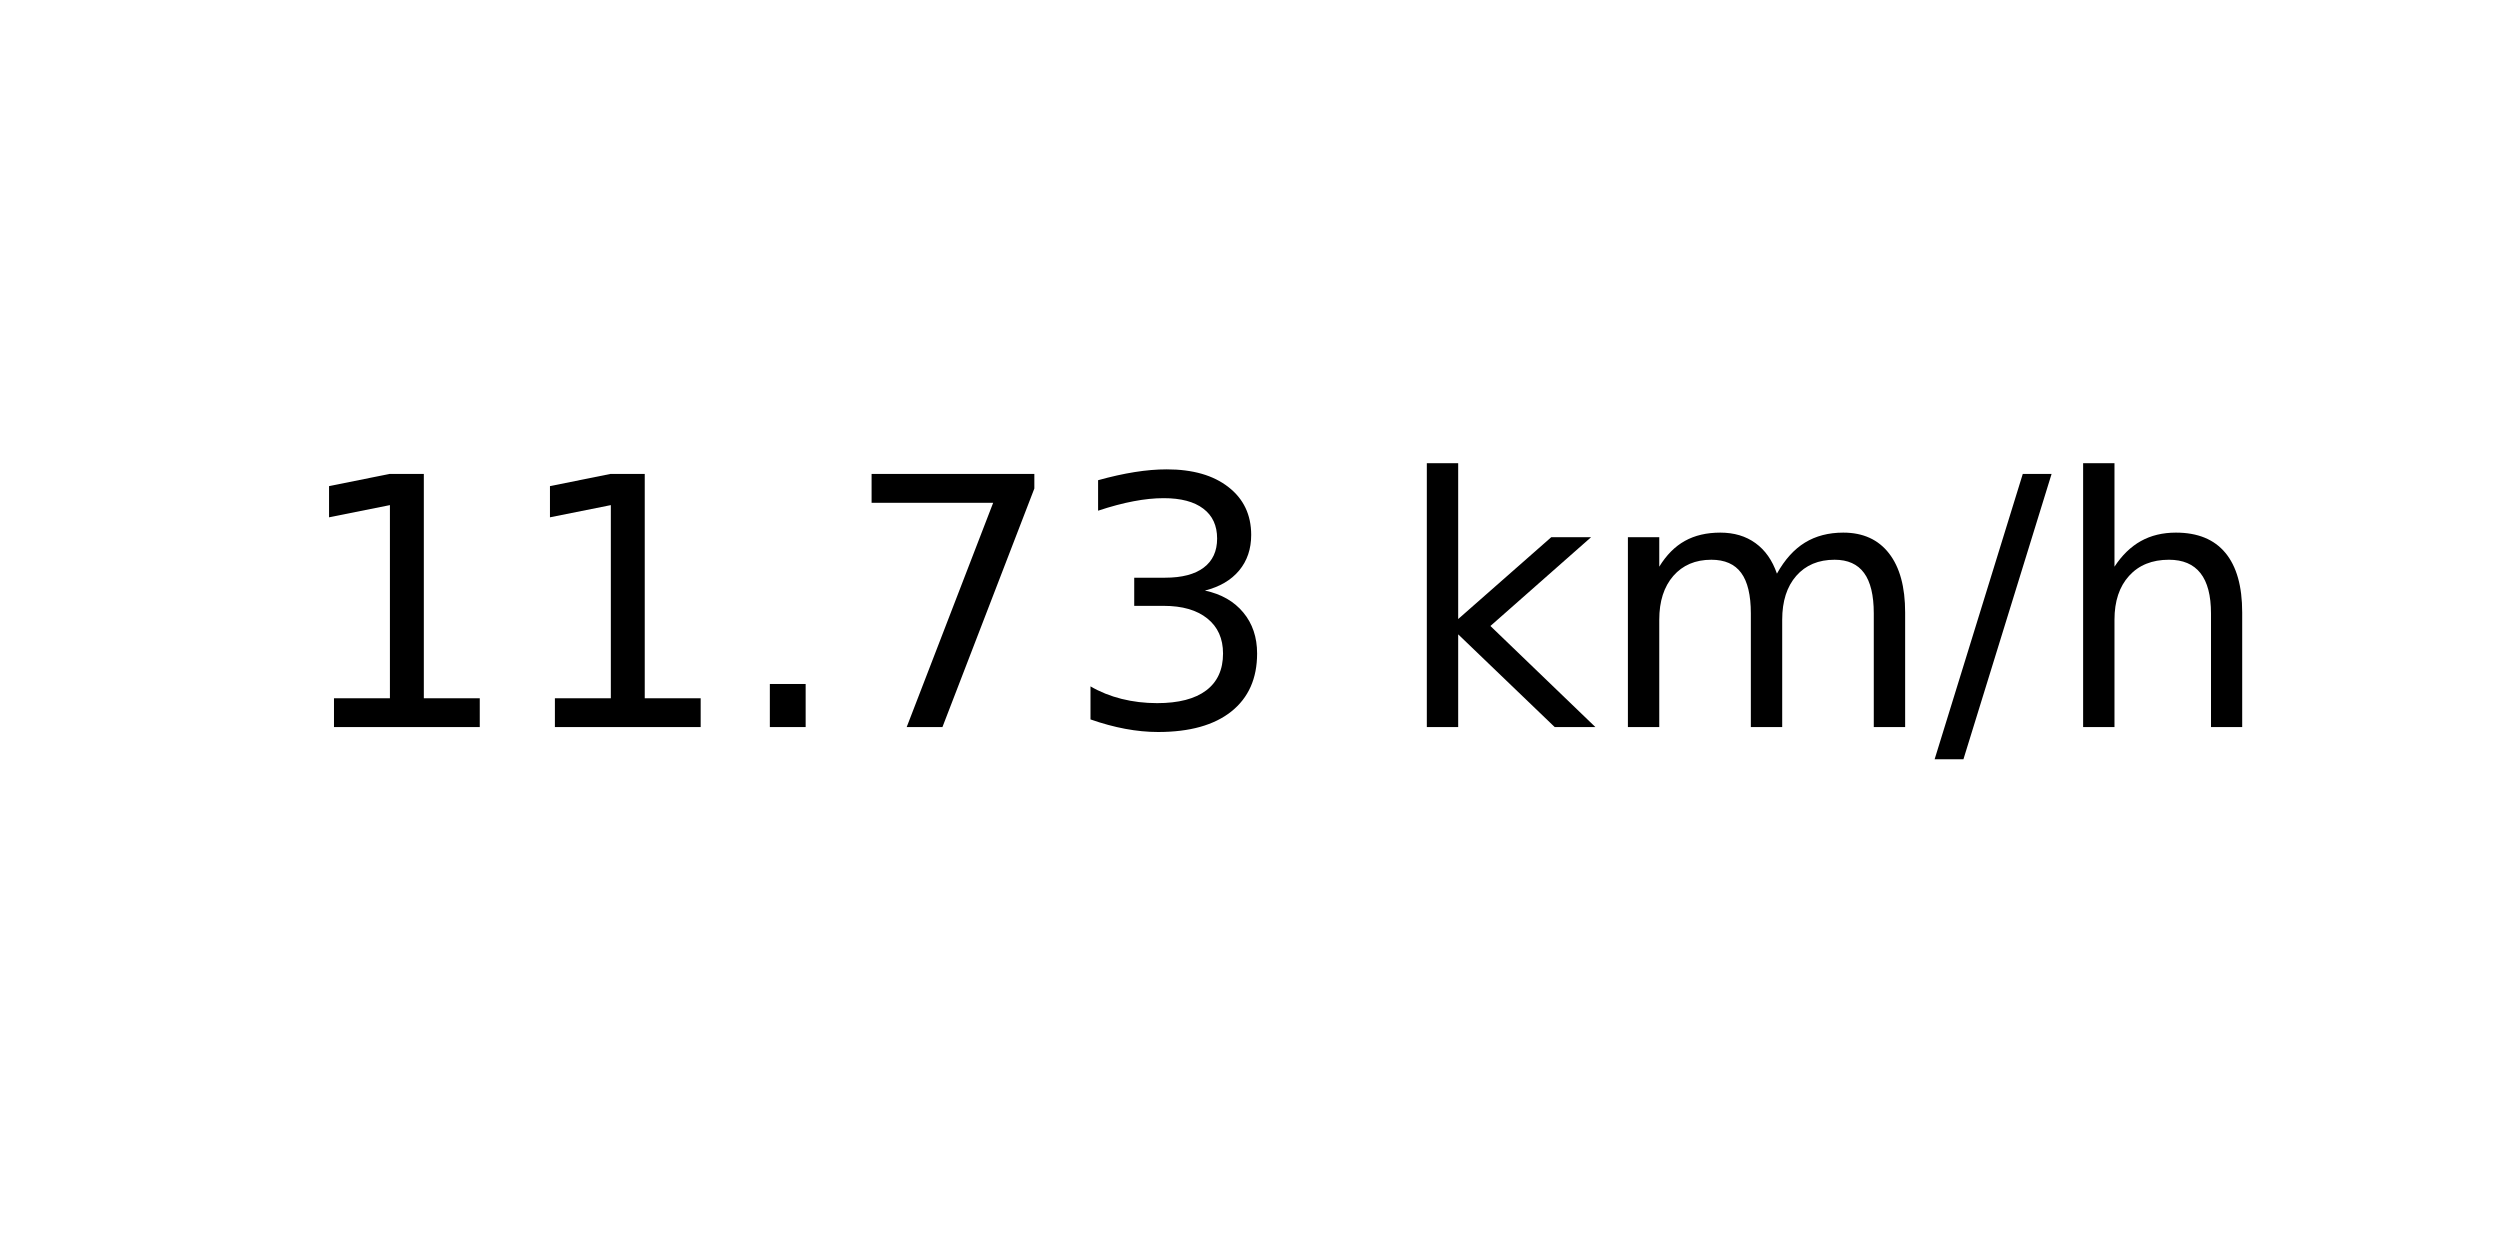
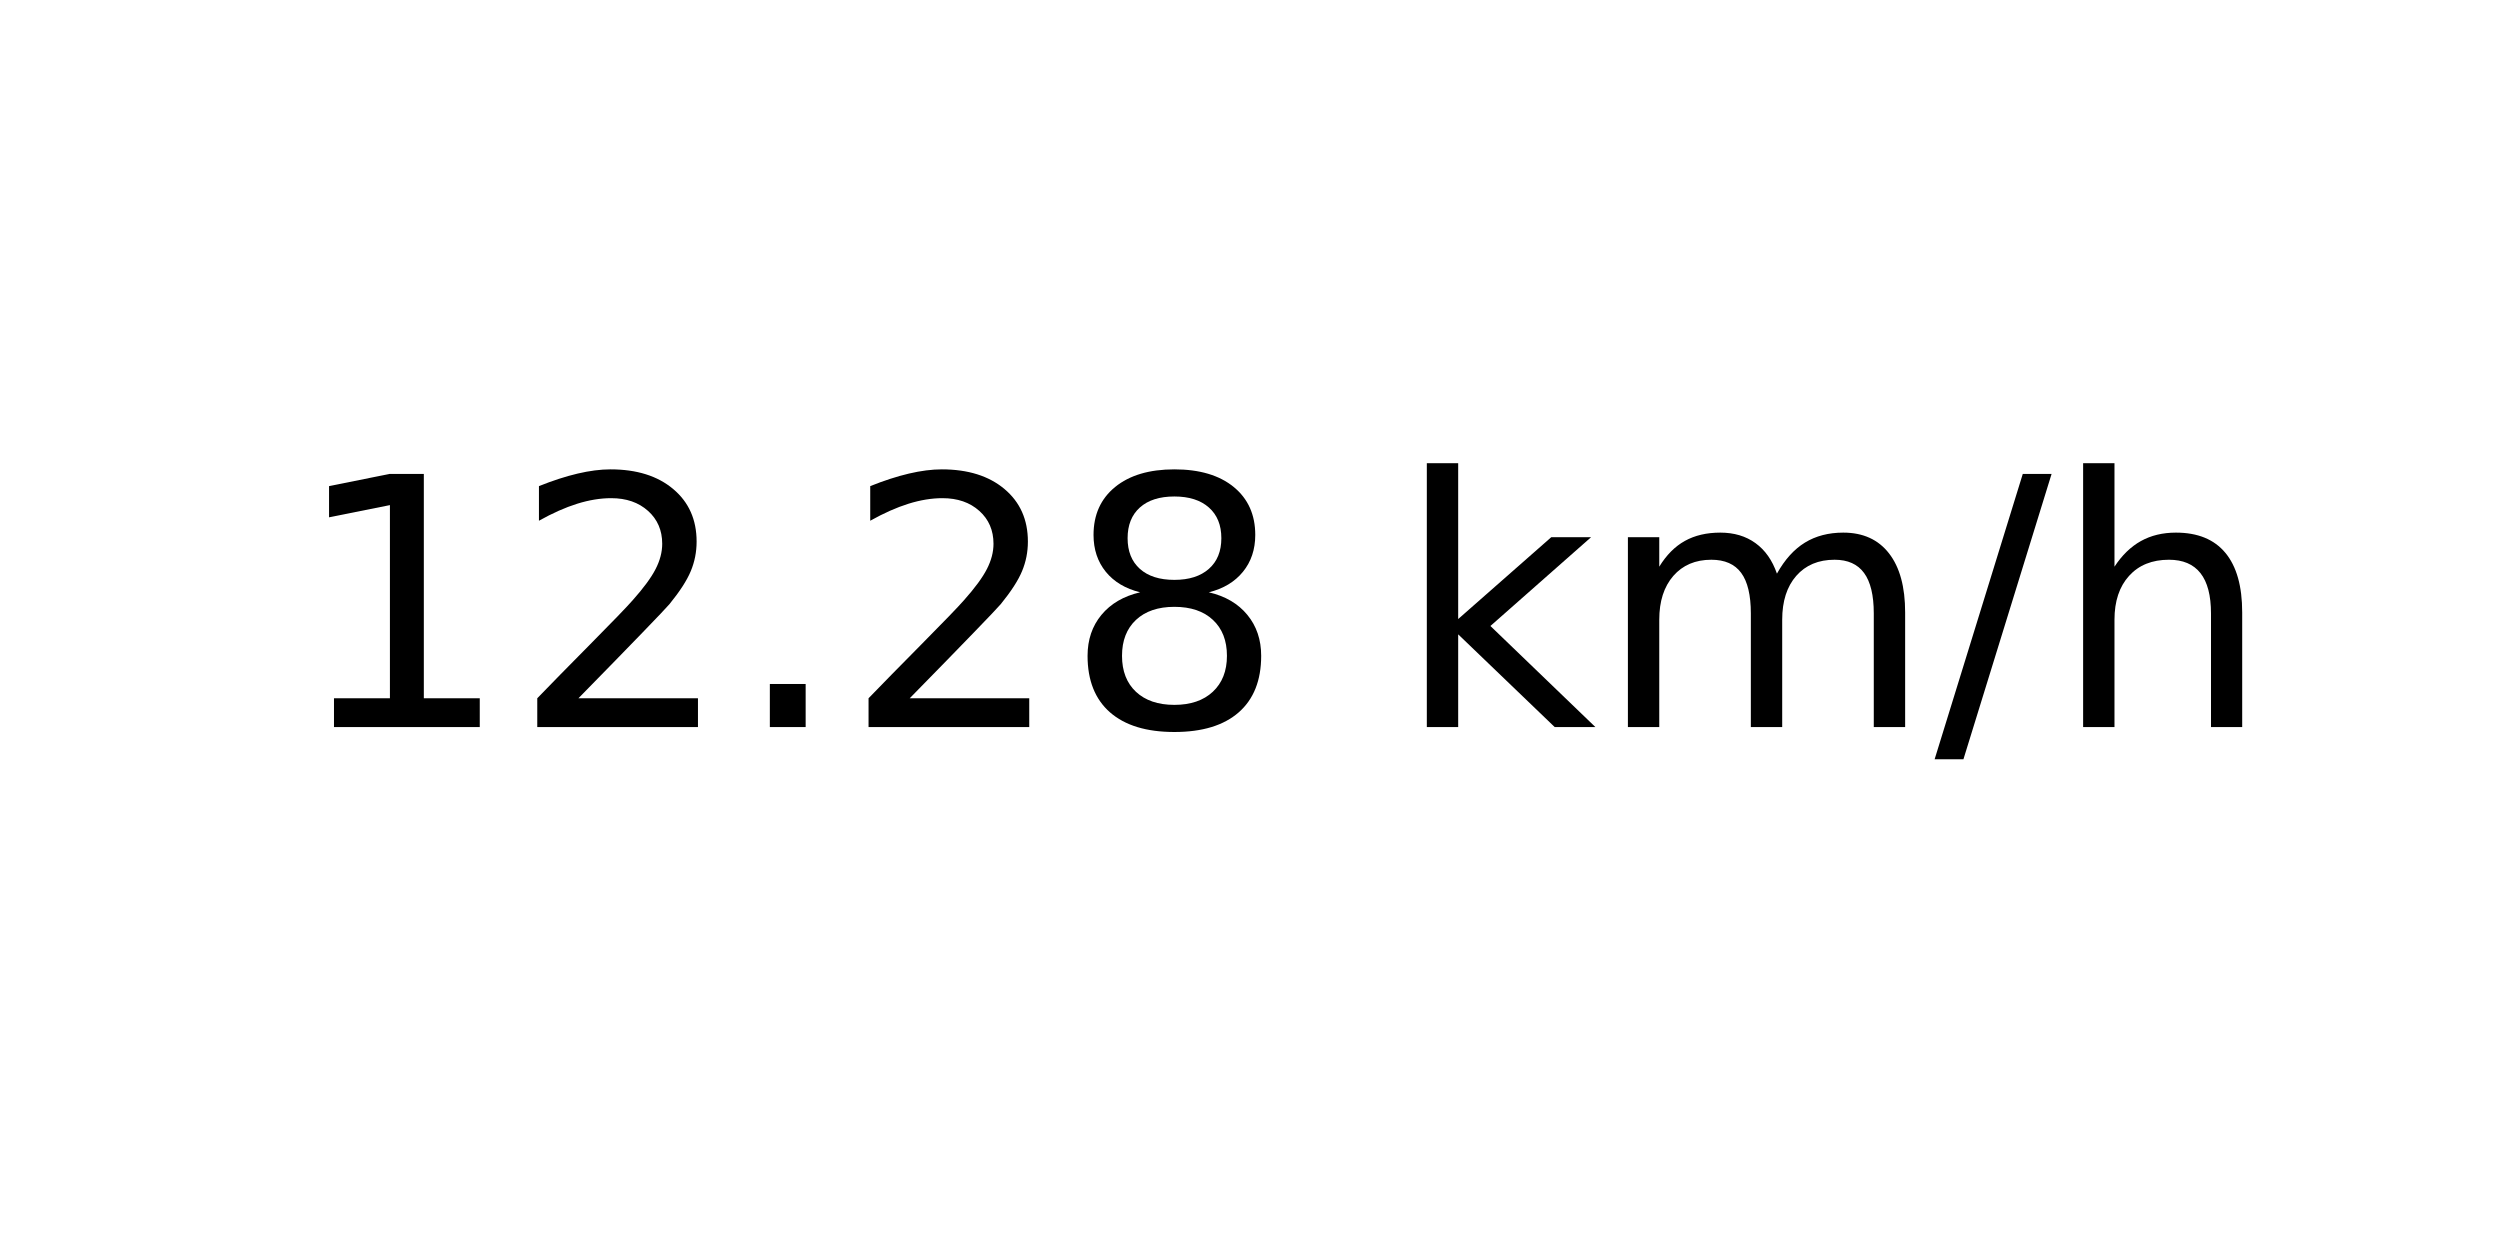
<svg xmlns="http://www.w3.org/2000/svg" xmlns:xlink="http://www.w3.org/1999/xlink" width="72pt" height="36pt" viewBox="0 0 72 36" version="1.1">
  <defs>
    <style type="text/css">*{stroke-linejoin: round; stroke-linecap: butt}</style>
  </defs>
  <g id="figure_1">
    <g id="axes_1">
      <g id="text_1">
        <g transform="translate(8.378125 20.93937) scale(0.1 -0.1)">
          <defs>
            <path id="DejaVuSans-31" d="M 794 531  L 1825 531  L 1825 4091  L 703 3866  L 703 4441  L 1819 4666  L 2450 4666  L 2450 531  L 3481 531  L 3481 0  L 794 0  L 794 531  z " transform="scale(0.015625)" />
+             <path id="DejaVuSans-32" d="M 1228 531  L 3431 531  L 3431 0  L 469 0  L 469 531  Q 828 903 1448 1529  Q 2069 2156 2228 2338  Q 2531 2678 2651 2914  Q 2772 3150 2772 3378  Q 2772 3750 2511 3984  Q 2250 4219 1831 4219  Q 1534 4219 1204 4116  Q 875 4013 500 3803  L 500 4441  Q 881 4594 1212 4672  Q 1544 4750 1819 4750  Q 2544 4750 2975 4387  Q 3406 4025 3406 3419  Q 3406 3131 3298 2873  Q 3191 2616 2906 2266  Q 2828 2175 2409 1742  Q 1991 1309 1228 531  z " transform="scale(0.015625)" />
            <path id="DejaVuSans-2e" d="M 684 794  L 1344 794  L 1344 0  L 684 0  L 684 794  z " transform="scale(0.015625)" />
-             <path id="DejaVuSans-37" d="M 525 4666  L 3525 4666  L 3525 4397  L 1831 0  L 1172 0  L 2766 4134  L 525 4134  L 525 4666  z " transform="scale(0.015625)" />
-             <path id="DejaVuSans-33" d="M 2597 2516  Q 3050 2419 3304 2112  Q 3559 1806 3559 1356  Q 3559 666 3084 287  Q 2609 -91 1734 -91  Q 1441 -91 1130 -33  Q 819 25 488 141  L 488 750  Q 750 597 1062 519  Q 1375 441 1716 441  Q 2309 441 2620 675  Q 2931 909 2931 1356  Q 2931 1769 2642 2001  Q 2353 2234 1838 2234  L 1294 2234  L 1294 2753  L 1863 2753  Q 2328 2753 2575 2939  Q 2822 3125 2822 3475  Q 2822 3834 2567 4026  Q 2313 4219 1838 4219  Q 1578 4219 1281 4162  Q 984 4106 628 3988  L 628 4550  Q 988 4650 1302 4700  Q 1616 4750 1894 4750  Q 2613 4750 3031 4423  Q 3450 4097 3450 3541  Q 3450 3153 3228 2886  Q 3006 2619 2597 2516  z " transform="scale(0.015625)" />
+             <path id="DejaVuSans-38" d="M 2034 2216  Q 1584 2216 1326 1975  Q 1069 1734 1069 1313  Q 1069 891 1326 650  Q 1584 409 2034 409  Q 2484 409 2743 651  Q 3003 894 3003 1313  Q 3003 1734 2745 1975  Q 2488 2216 2034 2216  z M 1403 2484  Q 997 2584 770 2862  Q 544 3141 544 3541  Q 544 4100 942 4425  Q 1341 4750 2034 4750  Q 2731 4750 3128 4425  Q 3525 4100 3525 3541  Q 3525 3141 3298 2862  Q 3072 2584 2669 2484  Q 3125 2378 3379 2068  Q 3634 1759 3634 1313  Q 3634 634 3220 271  Q 2806 -91 2034 -91  Q 1263 -91 848 271  Q 434 634 434 1313  Q 434 1759 690 2068  Q 947 2378 1403 2484  z M 1172 3481  Q 1172 3119 1398 2916  Q 1625 2713 2034 2713  Q 2441 2713 2670 2916  Q 2900 3119 2900 3481  Q 2900 3844 2670 4047  Q 2441 4250 2034 4250  Q 1625 4250 1398 4047  Q 1172 3844 1172 3481  z " transform="scale(0.015625)" />
            <path id="DejaVuSans-20" transform="scale(0.015625)" />
            <path id="DejaVuSans-6b" d="M 581 4863  L 1159 4863  L 1159 1991  L 2875 3500  L 3609 3500  L 1753 1863  L 3688 0  L 2938 0  L 1159 1709  L 1159 0  L 581 0  L 581 4863  z " transform="scale(0.015625)" />
            <path id="DejaVuSans-6d" d="M 3328 2828  Q 3544 3216 3844 3400  Q 4144 3584 4550 3584  Q 5097 3584 5394 3201  Q 5691 2819 5691 2113  L 5691 0  L 5113 0  L 5113 2094  Q 5113 2597 4934 2840  Q 4756 3084 4391 3084  Q 3944 3084 3684 2787  Q 3425 2491 3425 1978  L 3425 0  L 2847 0  L 2847 2094  Q 2847 2600 2669 2842  Q 2491 3084 2119 3084  Q 1678 3084 1418 2786  Q 1159 2488 1159 1978  L 1159 0  L 581 0  L 581 3500  L 1159 3500  L 1159 2956  Q 1356 3278 1631 3431  Q 1906 3584 2284 3584  Q 2666 3584 2933 3390  Q 3200 3197 3328 2828  z " transform="scale(0.015625)" />
            <path id="DejaVuSans-2f" d="M 1625 4666  L 2156 4666  L 531 -594  L 0 -594  L 1625 4666  z " transform="scale(0.015625)" />
            <path id="DejaVuSans-68" d="M 3513 2113  L 3513 0  L 2938 0  L 2938 2094  Q 2938 2591 2744 2837  Q 2550 3084 2163 3084  Q 1697 3084 1428 2787  Q 1159 2491 1159 1978  L 1159 0  L 581 0  L 581 4863  L 1159 4863  L 1159 2956  Q 1366 3272 1645 3428  Q 1925 3584 2291 3584  Q 2894 3584 3203 3211  Q 3513 2838 3513 2113  z " transform="scale(0.015625)" />
          </defs>
          <use xlink:href="#DejaVuSans-31" />
-           <use xlink:href="#DejaVuSans-31" x="63.623" />
+           <use xlink:href="#DejaVuSans-32" x="63.623" />
          <use xlink:href="#DejaVuSans-2e" x="127.246" />
-           <use xlink:href="#DejaVuSans-37" x="159.033" />
-           <use xlink:href="#DejaVuSans-33" x="222.656" />
+           <use xlink:href="#DejaVuSans-32" x="159.033" />
+           <use xlink:href="#DejaVuSans-38" x="222.656" />
          <use xlink:href="#DejaVuSans-20" x="286.279" />
          <use xlink:href="#DejaVuSans-6b" x="318.066" />
          <use xlink:href="#DejaVuSans-6d" x="375.977" />
          <use xlink:href="#DejaVuSans-2f" x="473.389" />
          <use xlink:href="#DejaVuSans-68" x="507.08" />
        </g>
      </g>
    </g>
  </g>
</svg>
